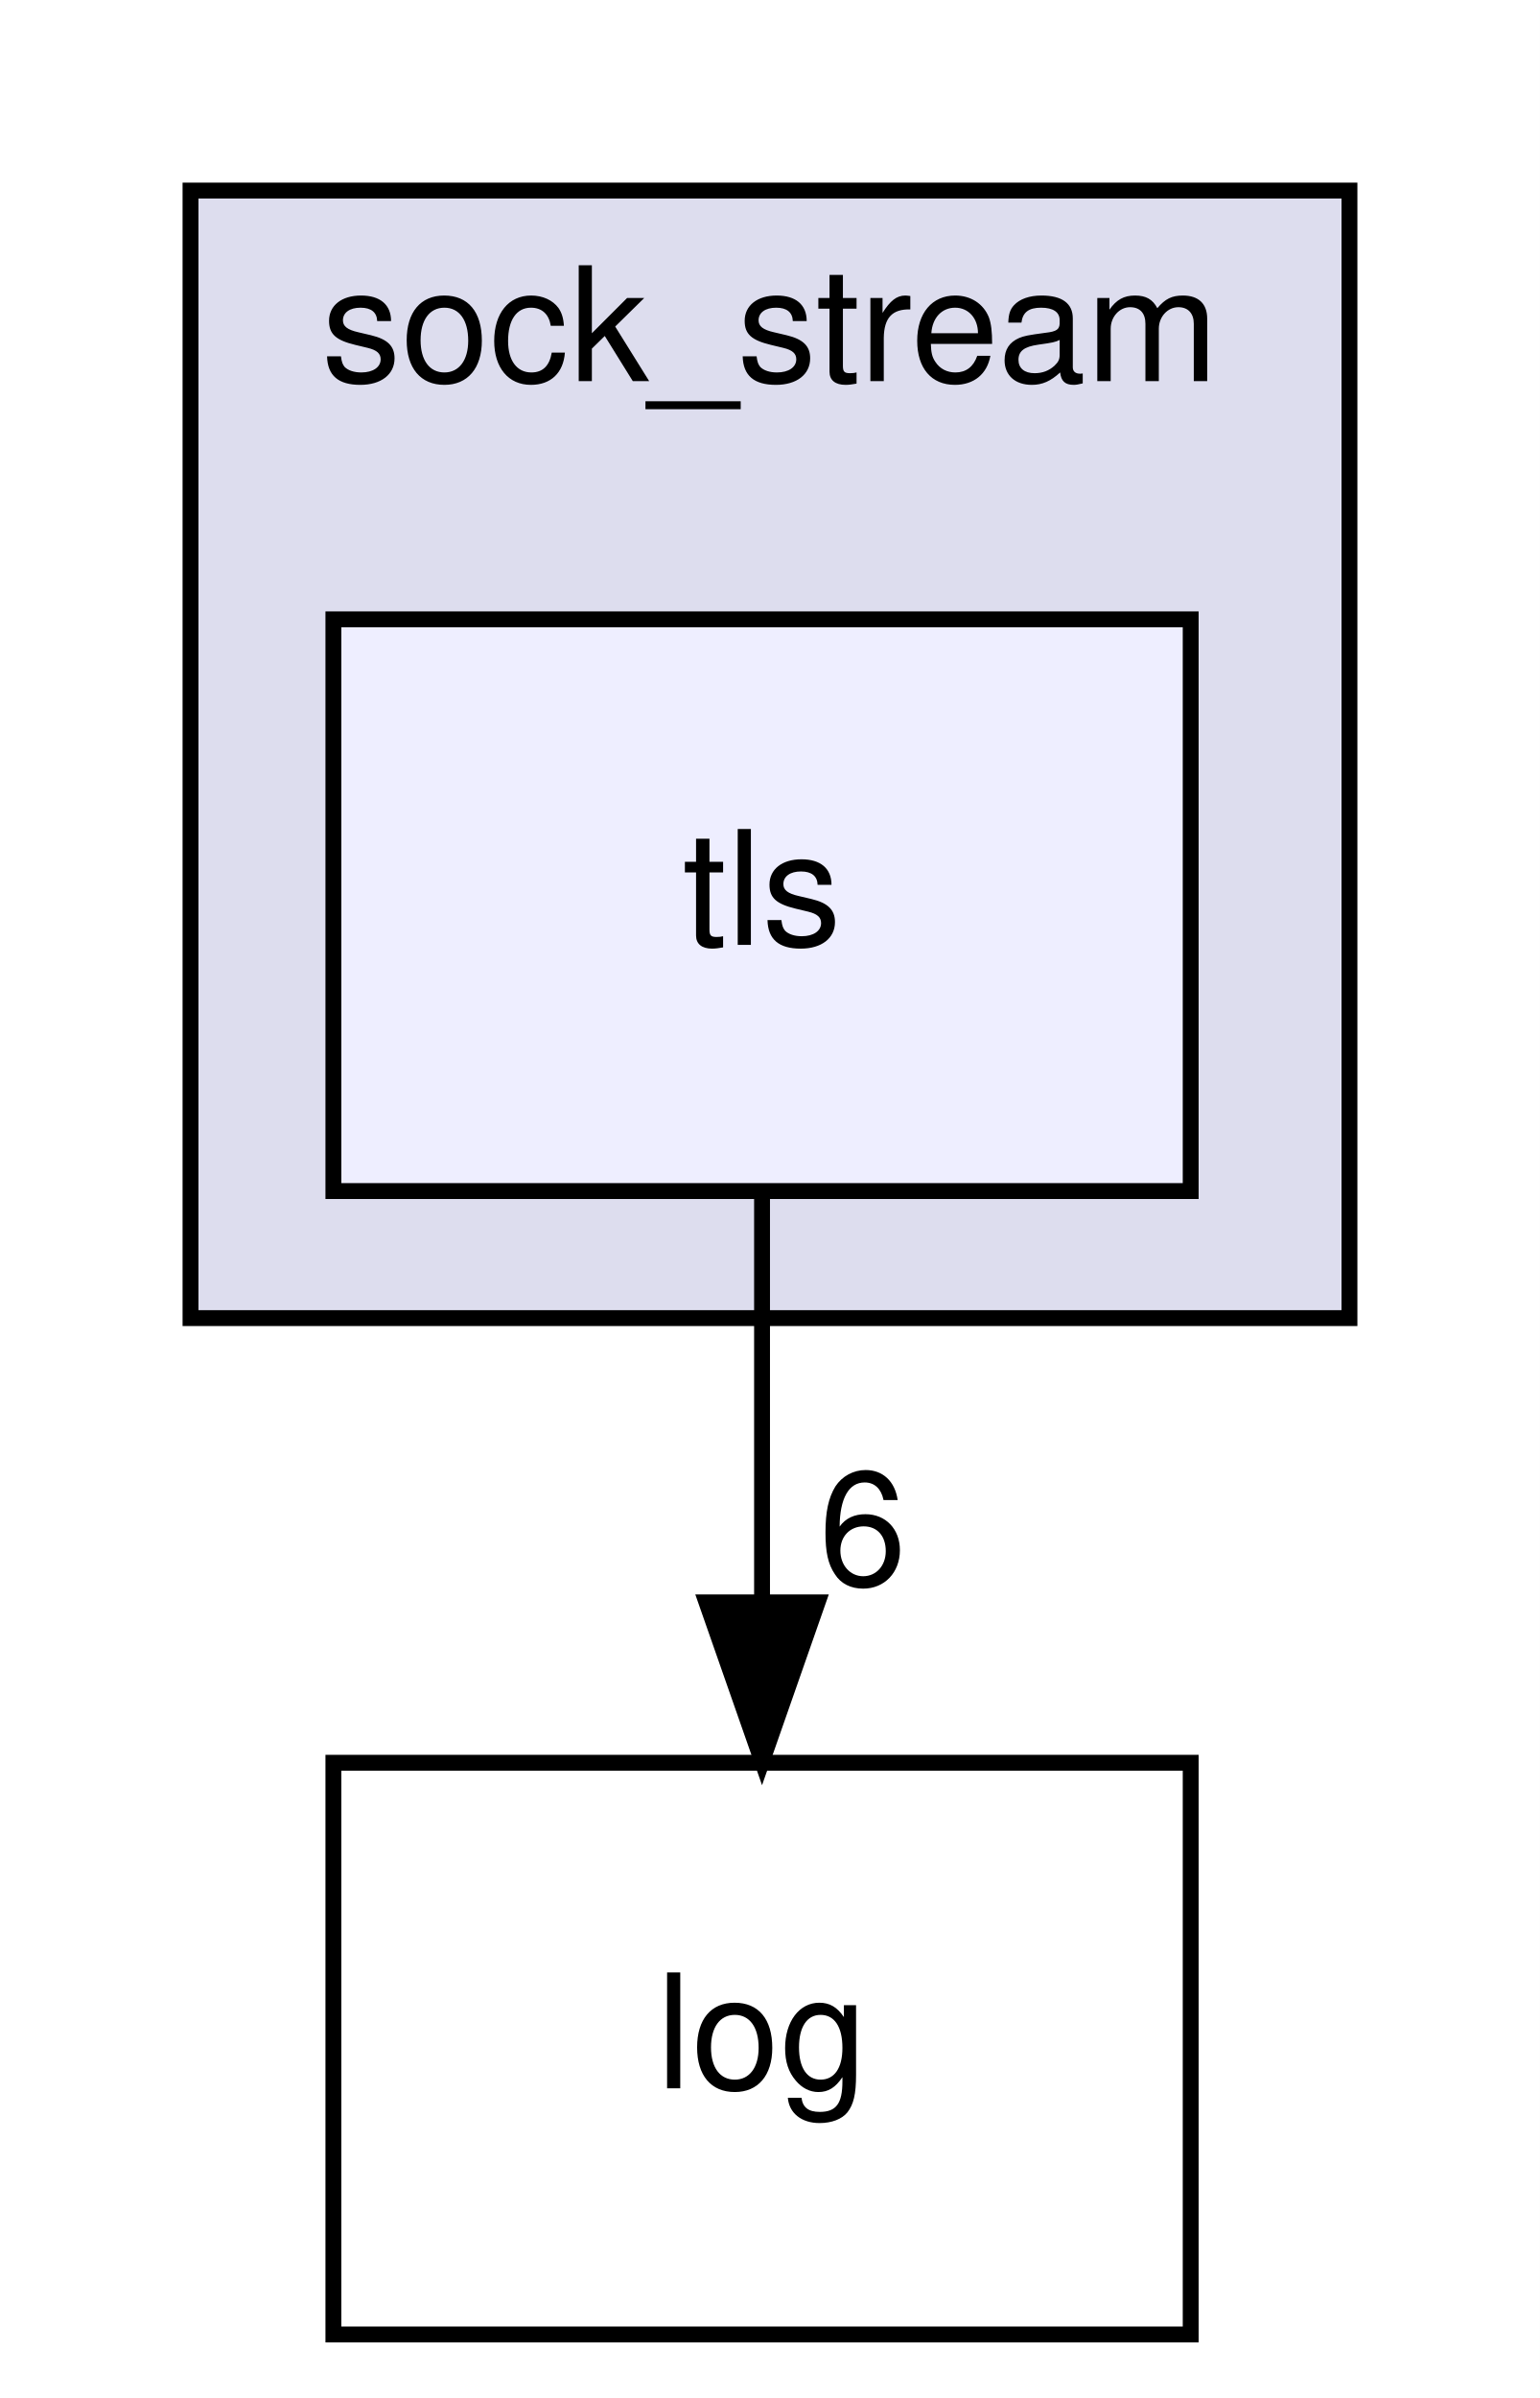
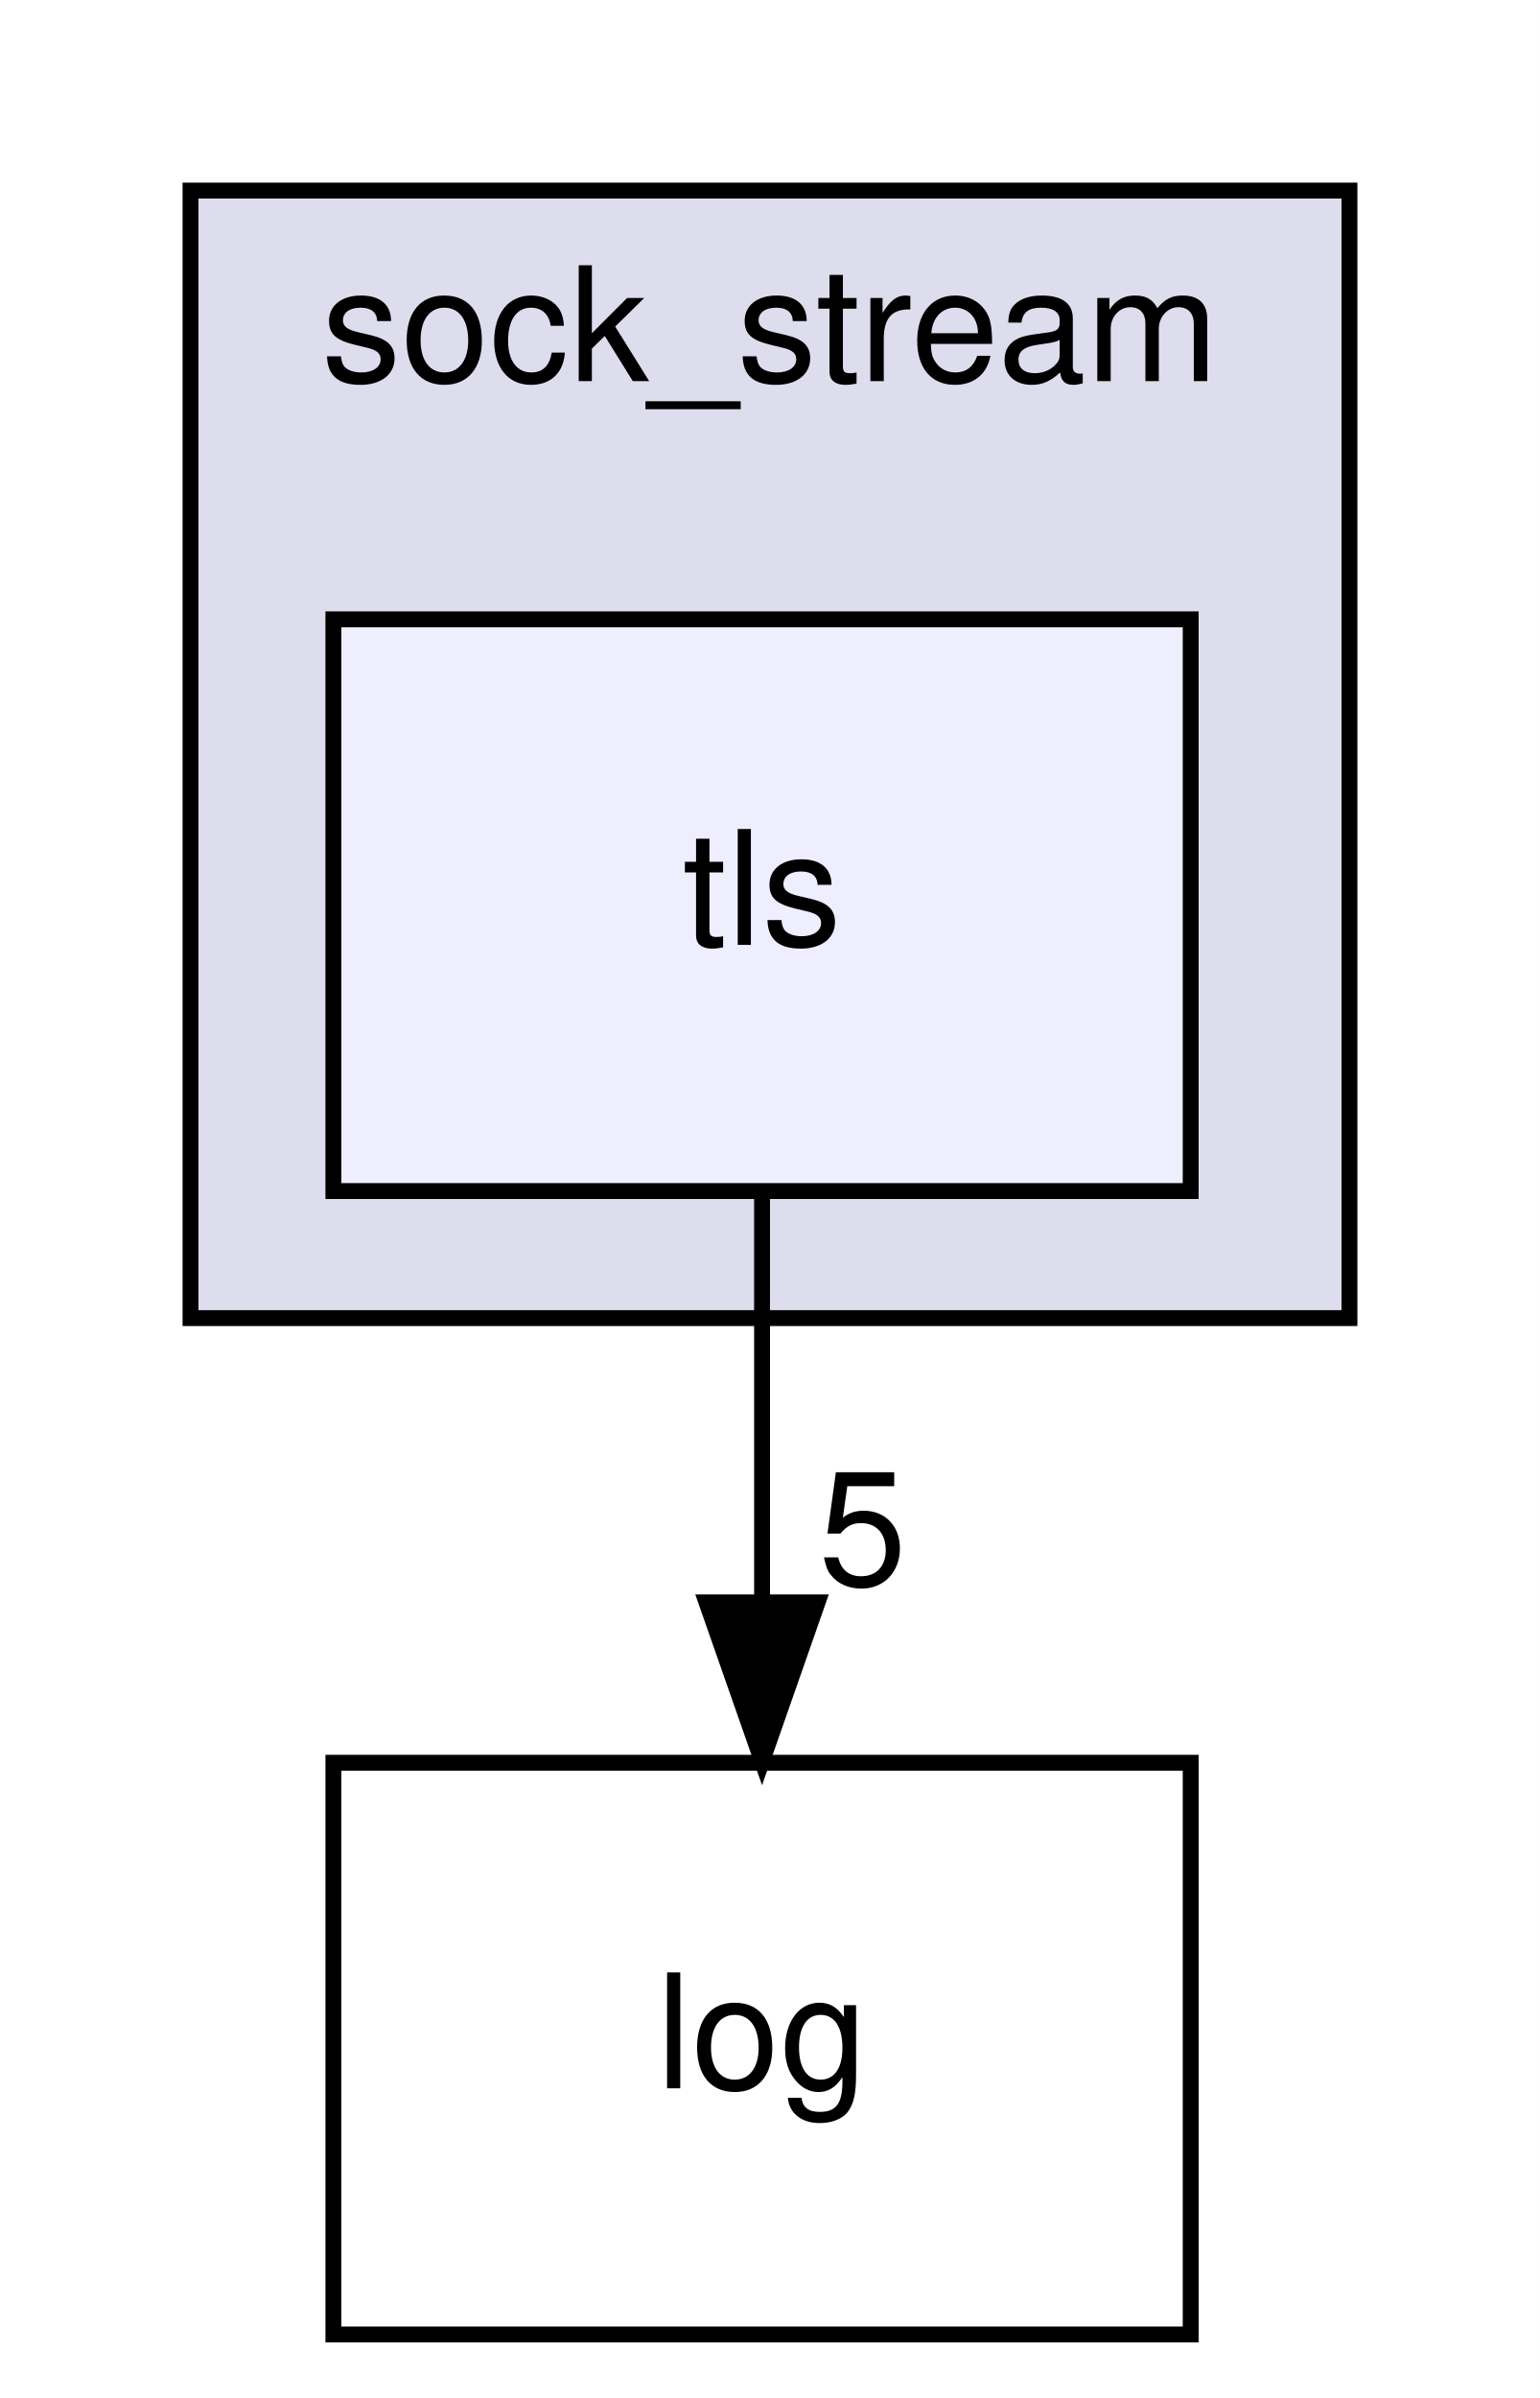
<svg xmlns="http://www.w3.org/2000/svg" xmlns:xlink="http://www.w3.org/1999/xlink" width="97pt" height="151pt" viewBox="0.00 0.00 97.00 151.00">
  <g id="graph0" class="graph" transform="scale(1 1) rotate(0) translate(4 147)">
    <polygon fill="white" stroke="transparent" points="-4,4 -4,-147 93,-147 93,4 -4,4" />
    <g id="clust1" class="cluster">
      <g id="a_clust1">
        <a xlink:href="dir_4e49b6db755c33e528e6506037917578.html" target="_top" xlink:title="sock_stream">
          <polygon fill="#ddddee" stroke="black" points="8,-64 8,-135 81,-135 81,-64 8,-64" />
          <text text-anchor="middle" x="44.5" y="-123" font-family="Helvetica,sans-Serif" font-size="10.00">sock_stream</text>
        </a>
      </g>
    </g>
    <g id="node1" class="node">
      <g id="a_node1">
        <a xlink:href="dir_f13806b4b6162fb0e9078dad1716eaa3.html" target="_top" xlink:title="tls">
          <polygon fill="#eeeeff" stroke="black" points="71,-108 17,-108 17,-72 71,-72 71,-108" />
          <text text-anchor="middle" x="44" y="-87.5" font-family="Helvetica,sans-Serif" font-size="10.00">tls</text>
        </a>
      </g>
    </g>
    <g id="node2" class="node">
      <g id="a_node2">
        <a xlink:href="dir_9381a7bbd03577d6d8720c7f35c94ffa.html" target="_top" xlink:title="log">
          <polygon fill="none" stroke="black" points="71,-36 17,-36 17,0 71,0 71,-36" />
          <text text-anchor="middle" x="44" y="-15.5" font-family="Helvetica,sans-Serif" font-size="10.00">log</text>
        </a>
      </g>
    </g>
    <g id="edge1" class="edge">
      <path fill="none" stroke="black" d="M44,-71.7C44,-63.98 44,-54.71 44,-46.11" />
      <polygon fill="black" stroke="black" points="47.5,-46.1 44,-36.1 40.5,-46.1 47.5,-46.1" />
      <g id="a_edge1-headlabel">
-         <a xlink:href="dir_000024_000007.html" target="_top" xlink:title="6">
-           <text text-anchor="middle" x="50.34" y="-47.2" font-family="Helvetica,sans-Serif" font-size="10.00">6</text>
+         <a xlink:href="dir_000024_000007.html" target="_top" xlink:title="5">
+           <text text-anchor="middle" x="50.34" y="-47.2" font-family="Helvetica,sans-Serif" font-size="10.00">5</text>
        </a>
      </g>
    </g>
  </g>
</svg>
